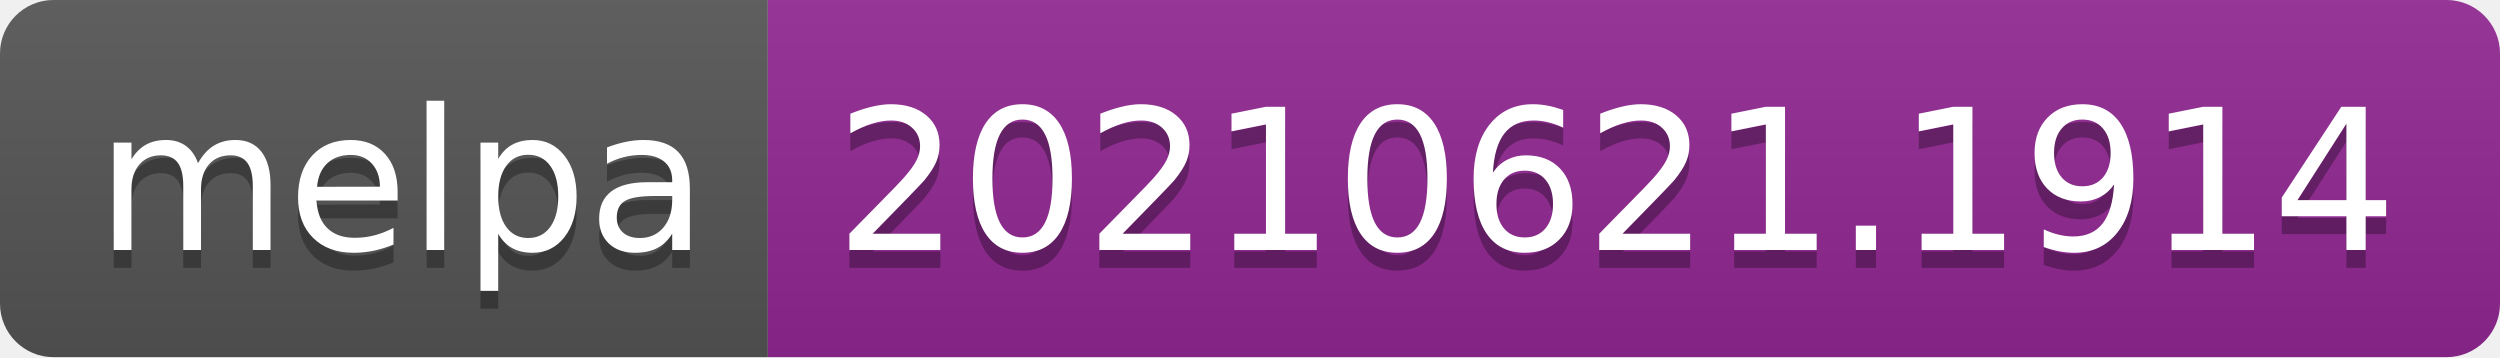
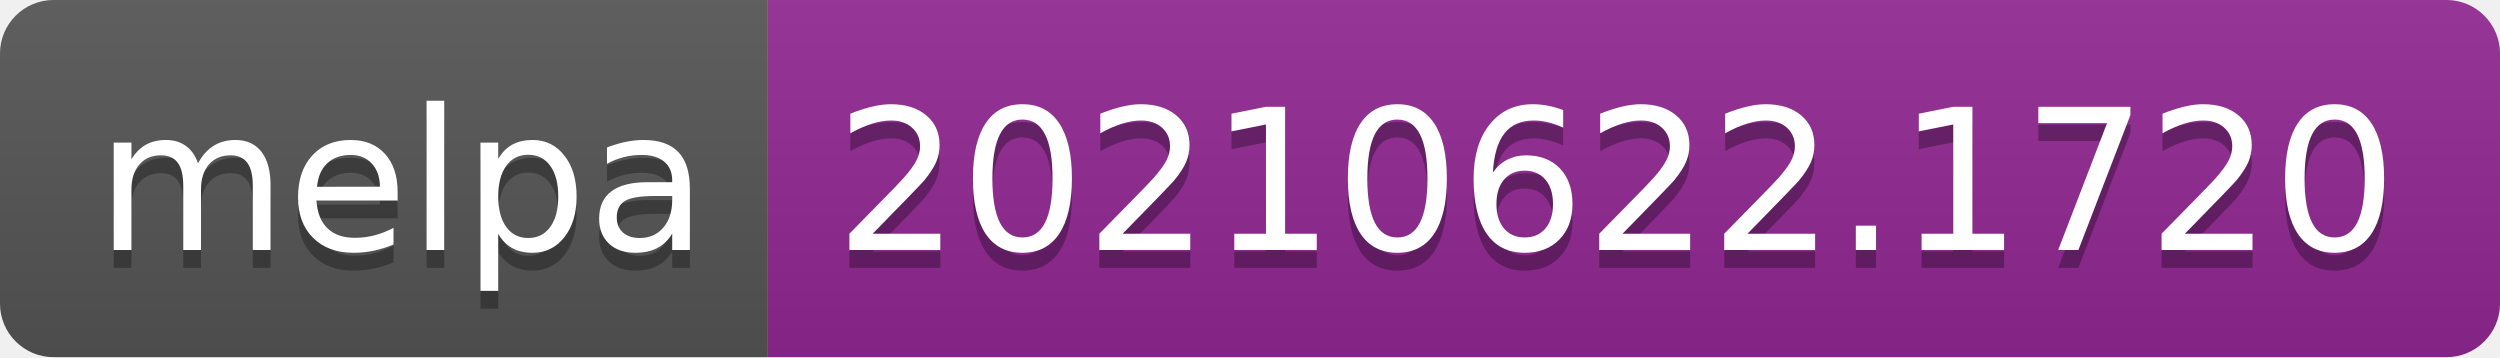
- <svg xmlns="http://www.w3.org/2000/svg" width="140" height="20" role="img" aria-label="melpa: 20210621.1914">
+ <svg xmlns="http://www.w3.org/2000/svg" width="140" height="20" role="img" aria-label="melpa: 20210622.1720">
  <linearGradient id="s" x2="0" y2="100%">
    <stop offset="0" stop-color="#bbb" stop-opacity=".1" />
    <stop offset="1" stop-opacity=".1" />
  </linearGradient>
  <clipPath id="r">
    <rect width="140" height="20" rx="3" fill="#fff" />
  </clipPath>
  <g clip-path="url(#r)">
    <rect width="43" height="20" fill="#555" />
    <rect x="43" width="97" height="20" fill="#922793" />
    <rect width="140" height="20" fill="url(#s)" />
  </g>
  <g fill="#fff" text-anchor="middle" font-family="Verdana,Geneva,DejaVu Sans,sans-serif" text-rendering="geometricPrecision" font-size="110">
    <text aria-hidden="true" x="225" y="150" fill="#010101" fill-opacity=".3" transform="scale(.1)" textLength="330">melpa</text>
    <text x="225" y="140" transform="scale(.1)" fill="#fff" textLength="330">melpa</text>
-     <text aria-hidden="true" x="905" y="150" fill="#010101" fill-opacity=".3" transform="scale(.1)" textLength="870">20210621.1914</text>
-     <text x="905" y="140" transform="scale(.1)" fill="#fff" textLength="870">20210621.1914</text>
+     <text aria-hidden="true" x="905" y="150" fill="#010101" fill-opacity=".3" transform="scale(.1)" textLength="870">20210622.1720</text>
+     <text x="905" y="140" transform="scale(.1)" fill="#fff" textLength="870">20210622.1720</text>
  </g>
</svg>
